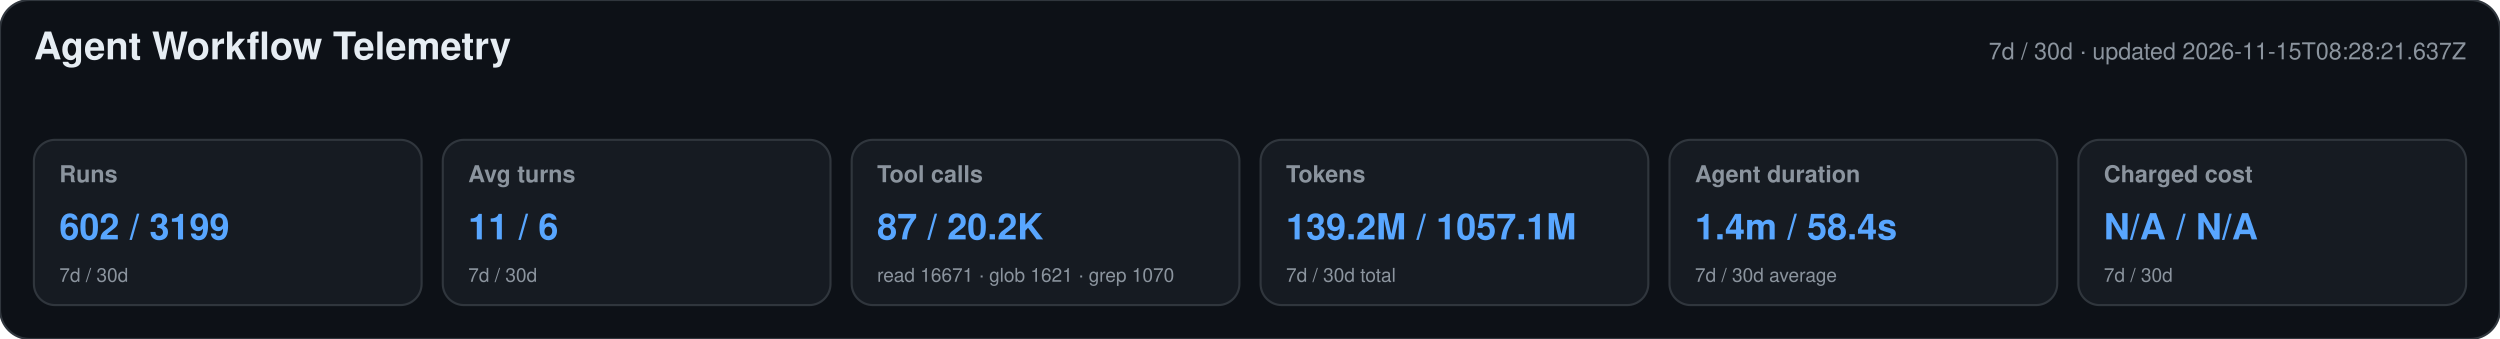
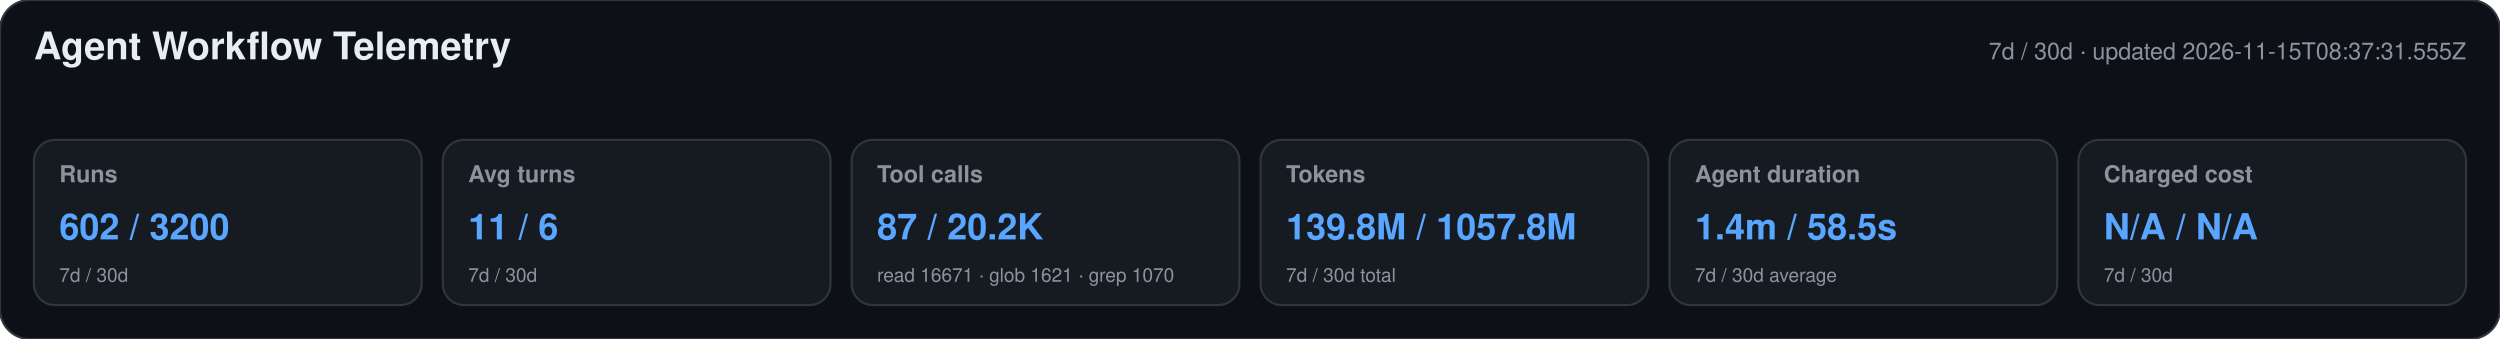
<svg xmlns="http://www.w3.org/2000/svg" width="1180" height="160" viewBox="0 0 1180 160" role="img" aria-labelledby="title desc">
  <style>text{font-family:-apple-system,BlinkMacSystemFont,"Segoe UI",Helvetica,Arial,sans-serif}.heading{font-size:18px;font-weight:650;fill:#e6edf3}.meta,.label,.secondary{fill:#8b949e}.meta,.label{font-size:11px}.label{font-weight:600}.primary{font-size:17px;font-weight:700;fill:#58a6ff}.secondary{font-size:9px}</style>
  <rect width="1180" height="160" rx="14" fill="#0d1117" stroke="#30363d" />
  <text x="16" y="28" class="heading">Agent Workflow Telemetry</text>
-   <text x="1164" y="28" text-anchor="end" class="meta">7d / 30d · updated 2026-11-15T08:28:21.637Z</text>
+   <text x="1164" y="28" text-anchor="end" class="meta">7d / 30d · updated 2026-11-15T08:37:31.555Z</text>
  <g>
    <rect x="16" y="66" width="183" height="78" rx="10" fill="#161b22" stroke="#30363d" />
    <text x="28" y="86" class="label">Runs</text>
-     <text x="28" y="113" class="primary">602 / 3199</text>
+     <text x="28" y="113" class="primary">602 / 3200</text>
    <text x="28" y="133" class="secondary">7d / 30d</text>
  </g>
  <g>
    <rect x="209" y="66" width="183" height="78" rx="10" fill="#161b22" stroke="#30363d" />
    <text x="221" y="86" class="label">Avg turns</text>
    <text x="221" y="113" class="primary">11 / 6</text>
    <text x="221" y="133" class="secondary">7d / 30d</text>
  </g>
  <g>
    <rect x="402" y="66" width="183" height="78" rx="10" fill="#161b22" stroke="#30363d" />
    <text x="414" y="86" class="label">Tool calls</text>
    <text x="414" y="113" class="primary">87 / 20.2K</text>
    <text x="414" y="133" class="secondary">read 16671 · glob 1621 · grep 1070</text>
  </g>
  <g>
    <rect x="595" y="66" width="183" height="78" rx="10" fill="#161b22" stroke="#30363d" />
    <text x="607" y="86" class="label">Tokens</text>
-     <text x="607" y="113" class="primary">139.2M / 1057.1M</text>
+     <text x="607" y="113" class="primary">139.8M / 1057.8M</text>
    <text x="607" y="133" class="secondary">7d / 30d total</text>
  </g>
  <g>
    <rect x="788" y="66" width="183" height="78" rx="10" fill="#161b22" stroke="#30363d" />
    <text x="800" y="86" class="label">Agent duration</text>
-     <text x="800" y="113" class="primary">1.4m / 58.4s</text>
+     <text x="800" y="113" class="primary">1.4m / 58.5s</text>
    <text x="800" y="133" class="secondary">7d / 30d average</text>
  </g>
  <g>
    <rect x="981" y="66" width="183" height="78" rx="10" fill="#161b22" stroke="#30363d" />
    <text x="993" y="86" class="label">Charged cost</text>
    <text x="993" y="113" class="primary">N/A / N/A</text>
    <text x="993" y="133" class="secondary">7d / 30d</text>
  </g>
</svg>
